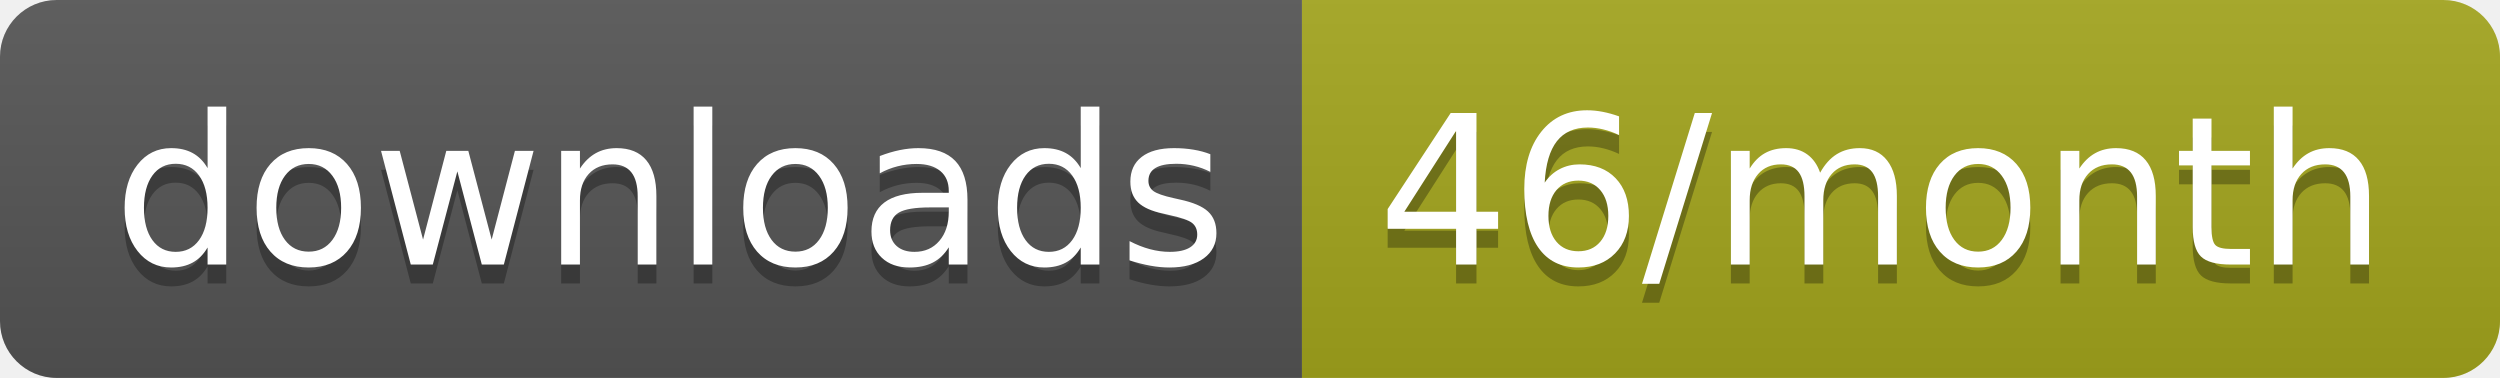
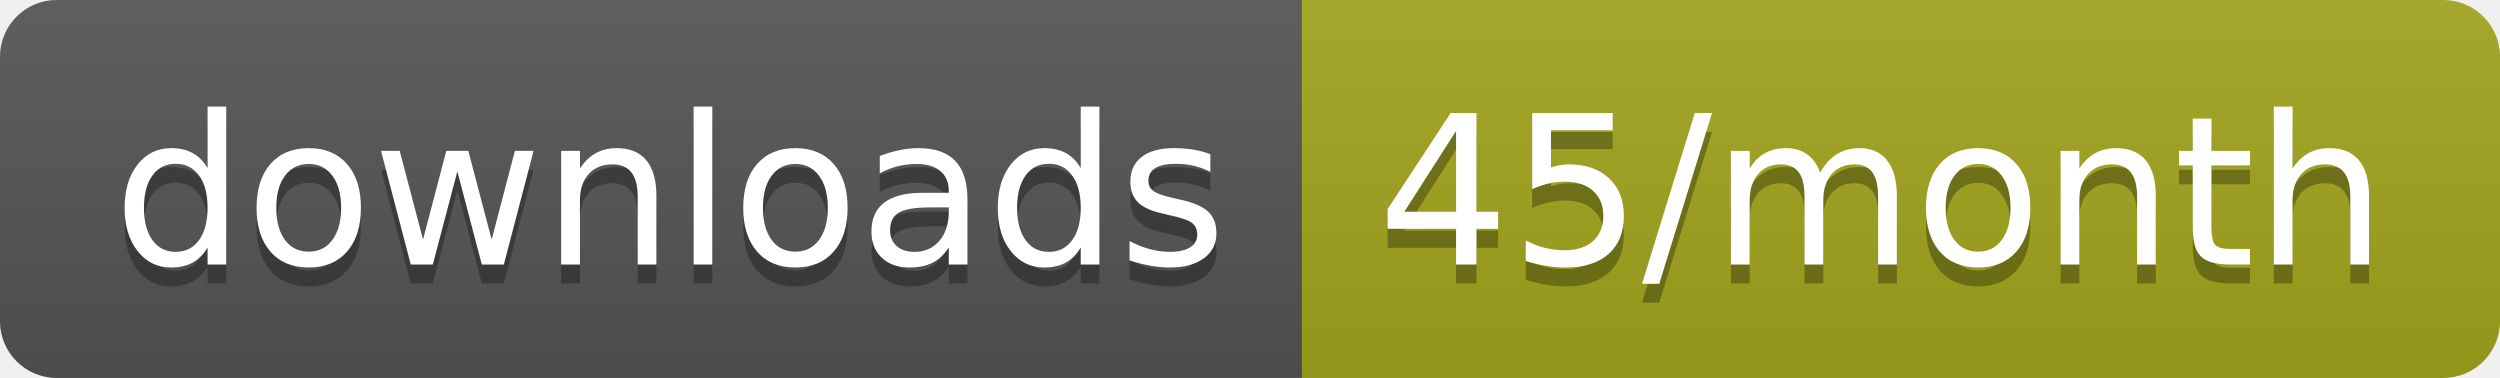
<svg xmlns="http://www.w3.org/2000/svg" width="132.3" height="20">
  <linearGradient id="smooth" x2="0" y2="100%">
    <stop offset="0" stop-color="#bbb" stop-opacity=".1" />
    <stop offset="1" stop-opacity=".1" />
  </linearGradient>
  <clipPath id="round">
    <rect width="132.3" height="20" rx="3" fill="#fff" />
  </clipPath>
  <g clip-path="url(#round)">
    <rect width="68.9" height="20" fill="#555" />
    <rect x="68.9" width="63.4" height="20" fill="#a4a61d" />
    <rect width="132.3" height="20" fill="url(#smooth)" />
  </g>
  <g fill="#fff" text-anchor="middle" font-family="DejaVu Sans,Verdana,Geneva,sans-serif" font-size="110">
    <text x="354.5" y="150" fill="#010101" fill-opacity=".3" transform="scale(0.1)" textLength="589.0" lengthAdjust="spacing">downloads</text>
    <text x="354.5" y="140" transform="scale(0.1)" textLength="589.0" lengthAdjust="spacing">downloads</text>
-     <text x="996" y="150" fill="#010101" fill-opacity=".3" transform="scale(0.1)" textLength="534.0" lengthAdjust="spacing">46/month</text>
-     <text x="996" y="140" transform="scale(0.1)" textLength="534.0" lengthAdjust="spacing">46/month</text>
+     <text x="996" y="150" fill="#010101" fill-opacity=".3" transform="scale(0.1)" textLength="534.0" lengthAdjust="spacing">45/month</text>
+     <text x="996" y="140" transform="scale(0.1)" textLength="534.0" lengthAdjust="spacing">45/month</text>
  </g>
</svg>
